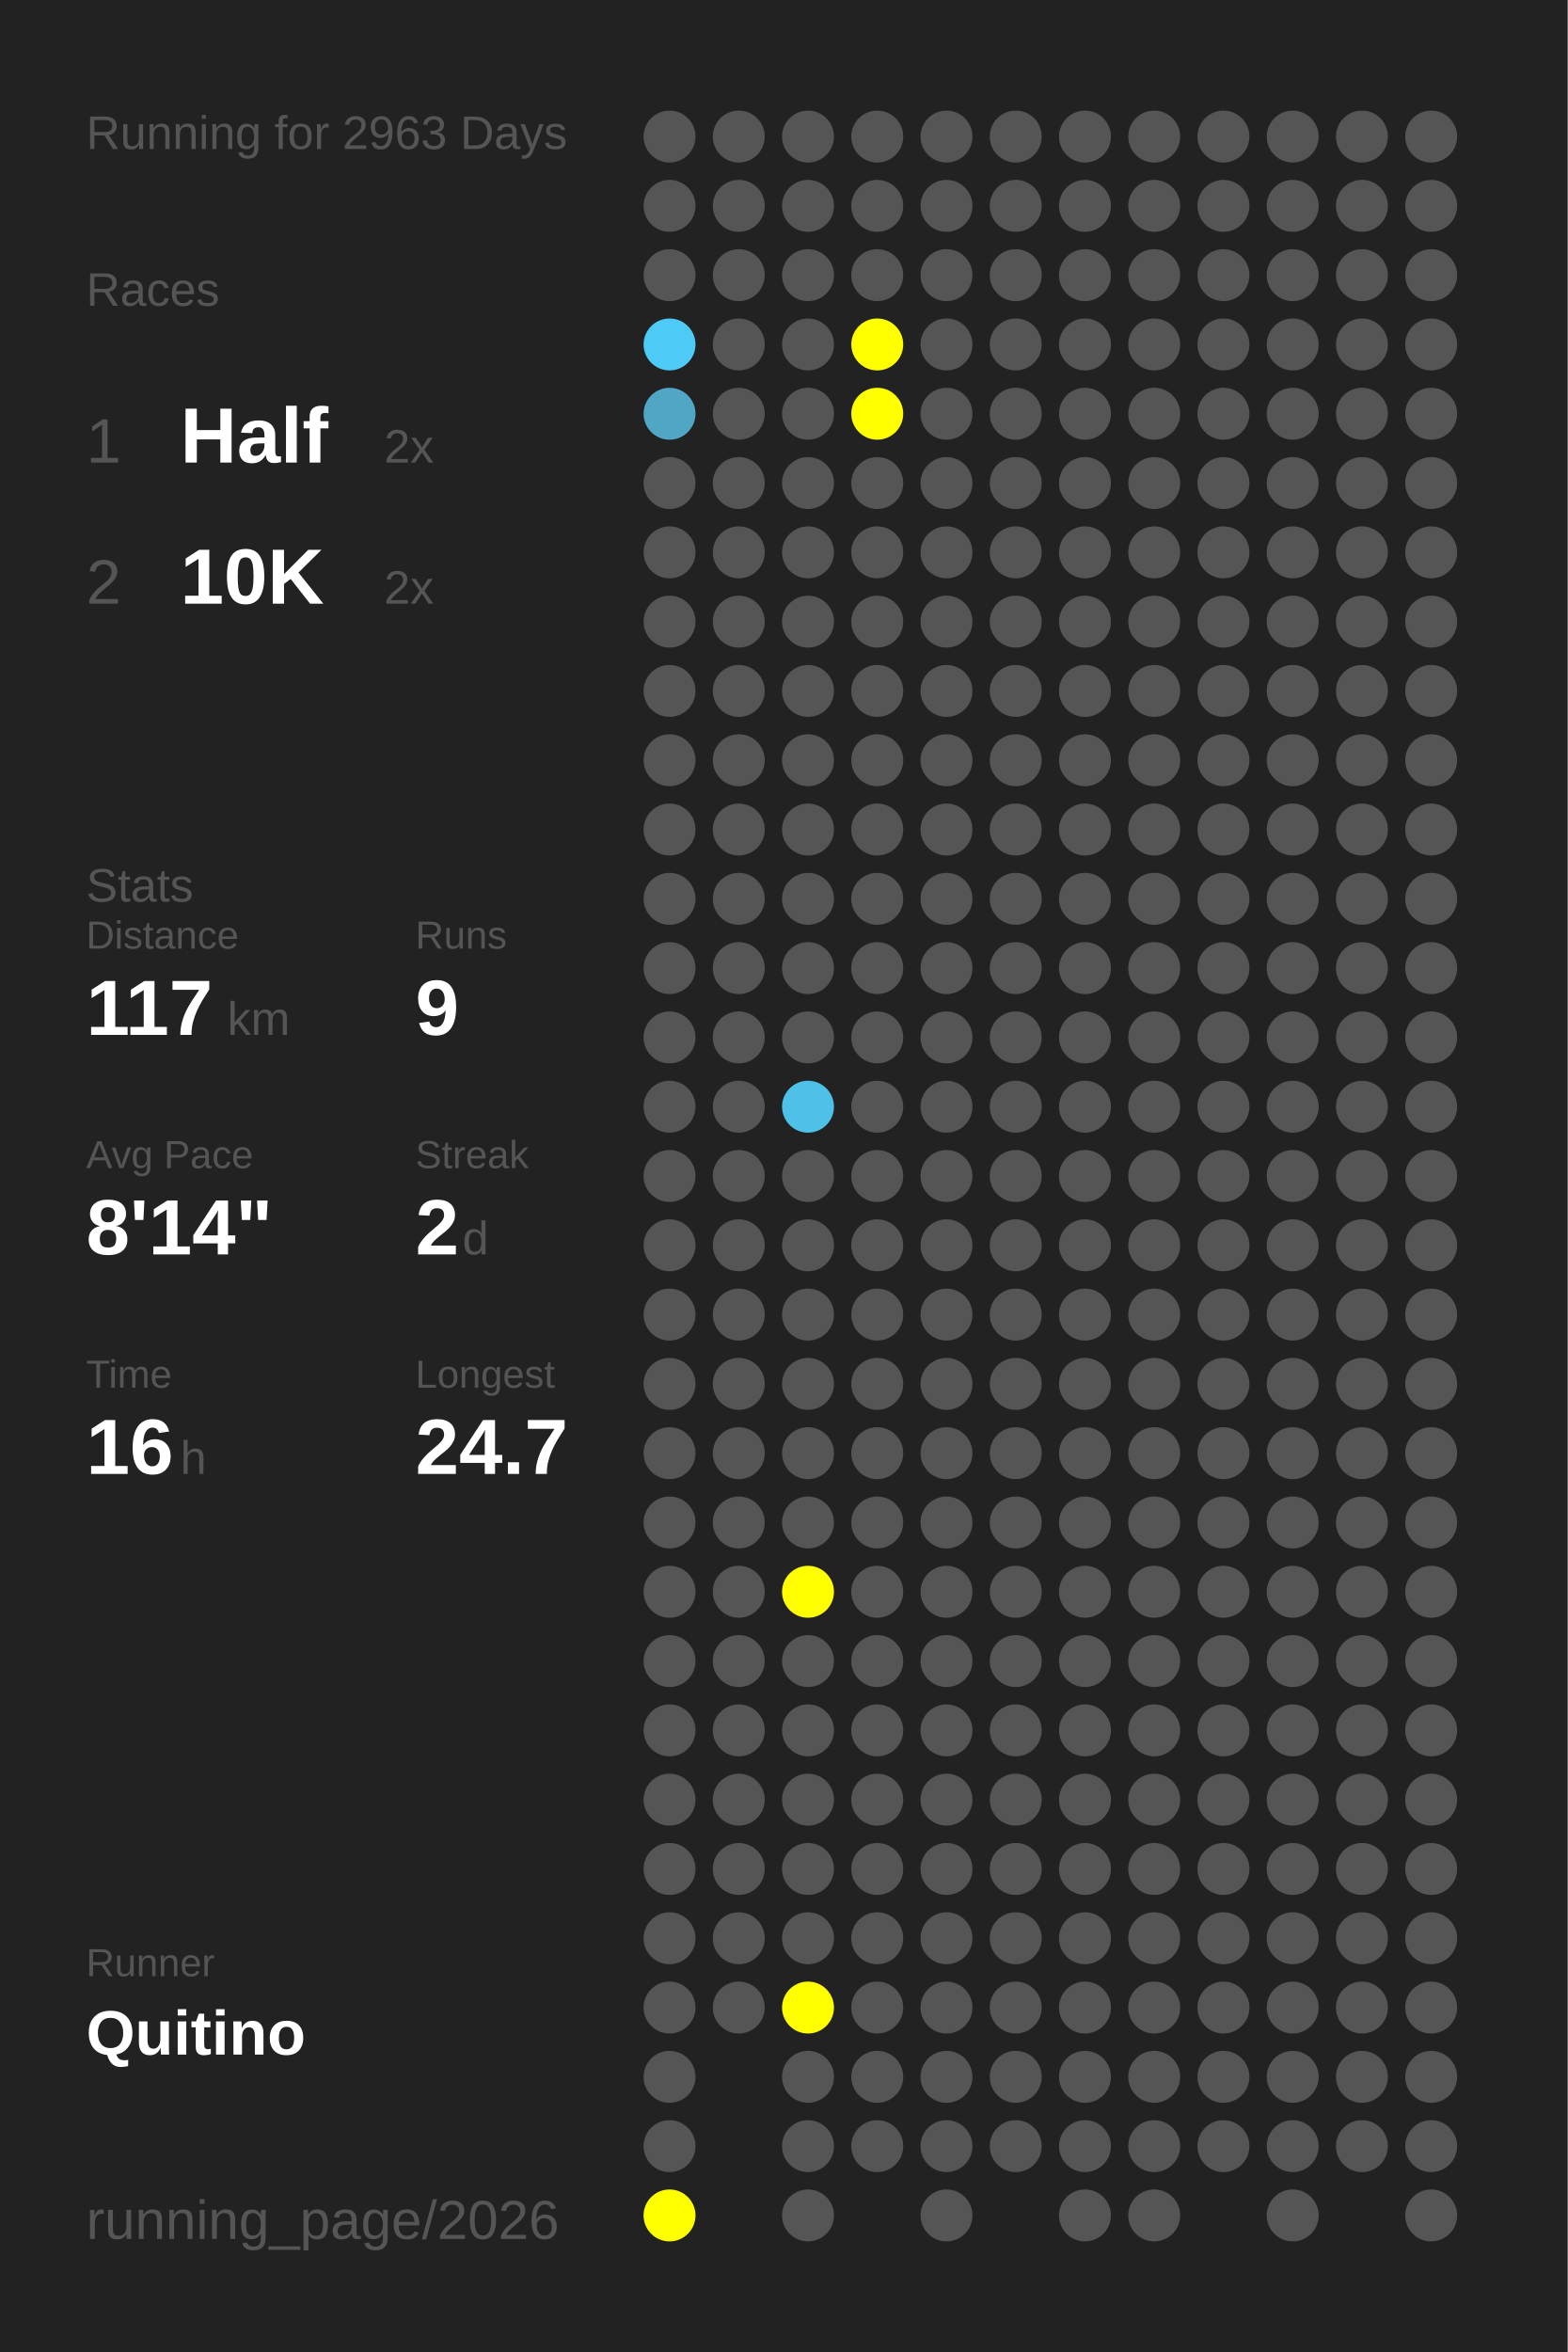
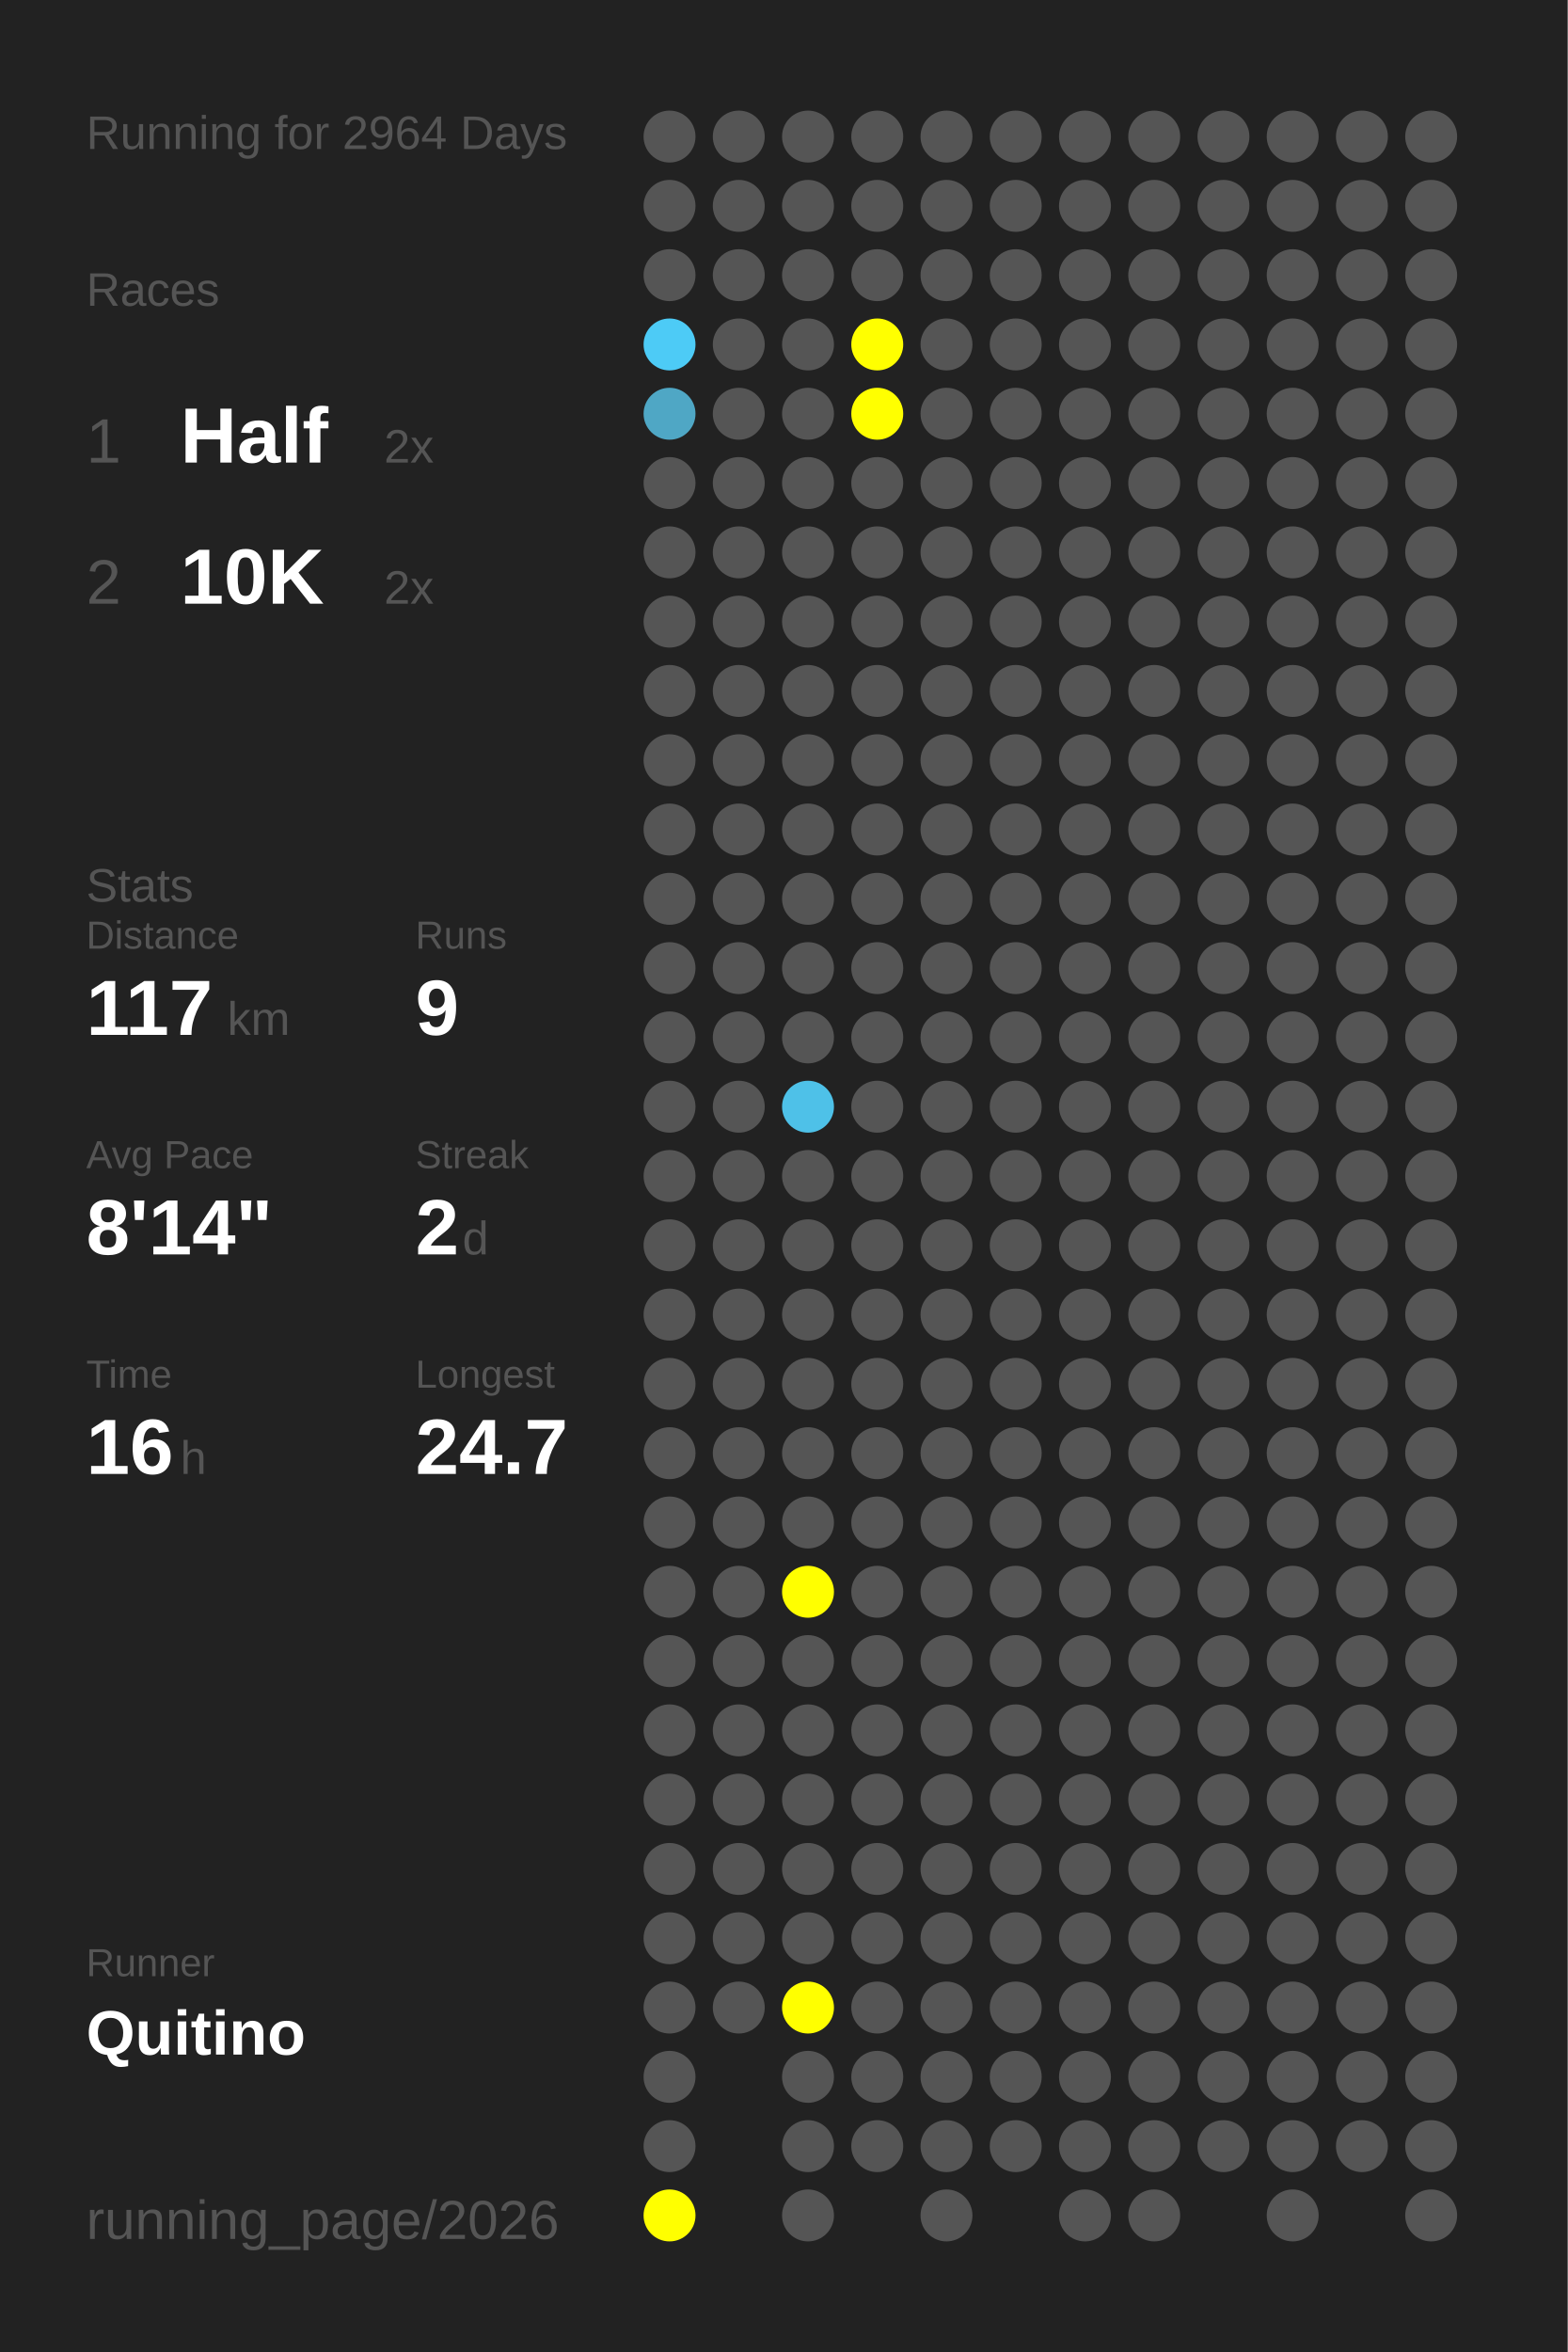
<svg xmlns="http://www.w3.org/2000/svg" baseProfile="full" height="300mm" version="1.1" viewBox="0,0,200,300" width="200mm">
  <defs />
  <rect fill="#222222" height="300" width="200" x="0" y="0" />
-   <text fill="#555555" style="font-size:6px; font-family:Arial;" x="11" y="19">Running for 2963 Days</text>
+   <text fill="#555555" style="font-size:6px; font-family:Arial;" x="11" y="19">Running for 2964 Days</text>
  <text fill="#555555" style="font-size:6px; font-family:Arial;" x="11" y="39">Races</text>
  <text fill="#555555" style="font-size:8px; font-family:Arial;" x="11" y="59">1</text>
  <text fill="#FFFFFF" style="font-size:10px; font-family:Arial; font-weight:bold;" x="23" y="59">Half</text>
  <text fill="#555555" style="font-size:6px; font-family:Arial;" x="49" y="59">2x</text>
  <text fill="#555555" style="font-size:8px; font-family:Arial;" x="11" y="77">2</text>
  <text fill="#FFFFFF" style="font-size:10px; font-family:Arial; font-weight:bold;" x="23" y="77">10K</text>
  <text fill="#555555" style="font-size:6px; font-family:Arial;" x="49" y="77">2x</text>
  <text fill="#555555" style="font-size:6px; font-family:Arial;" x="11" y="115">Stats</text>
  <text fill="#555555" style="font-size:5px; font-family:Arial;" x="11" y="121">Distance</text>
  <text fill="#FFFFFF" style="font-size:10px; font-family:Arial; font-weight:bold;" x="11" y="132">117</text>
  <text fill="#555555" style="font-size:6px; font-family:Arial;" x="29" y="132">km</text>
  <text fill="#555555" style="font-size:5px; font-family:Arial;" x="53" y="121">Runs</text>
  <text fill="#FFFFFF" style="font-size:10px; font-family:Arial; font-weight:bold;" x="53" y="132">9</text>
  <text fill="#555555" style="font-size:5px; font-family:Arial;" x="11" y="149">Avg Pace</text>
  <text fill="#FFFFFF" style="font-size:10px; font-family:Arial; font-weight:bold;" x="11" y="160">8'14"</text>
  <text fill="#555555" style="font-size:5px; font-family:Arial;" x="53" y="149">Streak</text>
  <text fill="#FFFFFF" style="font-size:10px; font-family:Arial; font-weight:bold;" x="53" y="160">2</text>
  <text fill="#555555" style="font-size:6px; font-family:Arial;" x="59" y="160">d</text>
  <text fill="#555555" style="font-size:5px; font-family:Arial;" x="11" y="177">Time</text>
  <text fill="#FFFFFF" style="font-size:10px; font-family:Arial; font-weight:bold;" x="11" y="188">16</text>
  <text fill="#555555" style="font-size:6px; font-family:Arial;" x="23" y="188">h</text>
  <text fill="#555555" style="font-size:5px; font-family:Arial;" x="53" y="177">Longest</text>
  <text fill="#FFFFFF" style="font-size:10px; font-family:Arial; font-weight:bold;" x="53" y="188">24.7</text>
  <text fill="#555555" style="font-size:5px; font-family:Arial;" x="11" y="252.065">Runner</text>
  <text fill="#FFFFFF" style="font-size:8px; font-family:Arial; font-weight:bold;" x="11" y="262.065">Quitino</text>
  <text fill="#555555" style="font-size:7px; font-family:Arial;" x="11" y="285.581">running_page/2026</text>
  <circle cx="85.417" cy="17.419" fill="#555555" r="3.312" />
  <circle cx="85.417" cy="26.258" fill="#555555" r="3.312" />
  <circle cx="85.417" cy="35.097" fill="#555555" r="3.312" />
  <circle cx="85.417" cy="43.935" fill="#4dcbf6" r="3.312" />
  <circle cx="85.417" cy="52.774" fill="#4fa7c5" r="3.312" />
  <circle cx="85.417" cy="61.613" fill="#555555" r="3.312" />
  <circle cx="85.417" cy="70.452" fill="#555555" r="3.312" />
  <circle cx="85.417" cy="79.29" fill="#555555" r="3.312" />
  <circle cx="85.417" cy="88.129" fill="#555555" r="3.312" />
  <circle cx="85.417" cy="96.968" fill="#555555" r="3.312" />
  <circle cx="85.417" cy="105.806" fill="#555555" r="3.312" />
  <circle cx="85.417" cy="114.645" fill="#555555" r="3.312" />
  <circle cx="85.417" cy="123.484" fill="#555555" r="3.312" />
  <circle cx="85.417" cy="132.323" fill="#555555" r="3.312" />
  <circle cx="85.417" cy="141.161" fill="#555555" r="3.312" />
  <circle cx="85.417" cy="150" fill="#555555" r="3.312" />
  <circle cx="85.417" cy="158.839" fill="#555555" r="3.312" />
  <circle cx="85.417" cy="167.677" fill="#555555" r="3.312" />
  <circle cx="85.417" cy="176.516" fill="#555555" r="3.312" />
  <circle cx="85.417" cy="185.355" fill="#555555" r="3.312" />
  <circle cx="85.417" cy="194.194" fill="#555555" r="3.312" />
  <circle cx="85.417" cy="203.032" fill="#555555" r="3.312" />
  <circle cx="85.417" cy="211.871" fill="#555555" r="3.312" />
  <circle cx="85.417" cy="220.71" fill="#555555" r="3.312" />
  <circle cx="85.417" cy="229.548" fill="#555555" r="3.312" />
  <circle cx="85.417" cy="238.387" fill="#555555" r="3.312" />
  <circle cx="85.417" cy="247.226" fill="#555555" r="3.312" />
  <circle cx="85.417" cy="256.065" fill="#555555" r="3.312" />
  <circle cx="85.417" cy="264.903" fill="#555555" r="3.312" />
  <circle cx="85.417" cy="273.742" fill="#555555" r="3.312" />
  <circle cx="85.417" cy="282.581" fill="#FFFF00" r="3.312" />
  <circle cx="94.25" cy="17.419" fill="#555555" r="3.312" />
  <circle cx="94.25" cy="26.258" fill="#555555" r="3.312" />
  <circle cx="94.25" cy="35.097" fill="#555555" r="3.312" />
  <circle cx="94.25" cy="43.935" fill="#555555" r="3.312" />
  <circle cx="94.25" cy="52.774" fill="#555555" r="3.312" />
  <circle cx="94.25" cy="61.613" fill="#555555" r="3.312" />
  <circle cx="94.25" cy="70.452" fill="#555555" r="3.312" />
  <circle cx="94.25" cy="79.29" fill="#555555" r="3.312" />
  <circle cx="94.25" cy="88.129" fill="#555555" r="3.312" />
  <circle cx="94.25" cy="96.968" fill="#555555" r="3.312" />
  <circle cx="94.25" cy="105.806" fill="#555555" r="3.312" />
  <circle cx="94.25" cy="114.645" fill="#555555" r="3.312" />
  <circle cx="94.25" cy="123.484" fill="#555555" r="3.312" />
  <circle cx="94.25" cy="132.323" fill="#555555" r="3.312" />
  <circle cx="94.25" cy="141.161" fill="#555555" r="3.312" />
  <circle cx="94.25" cy="150" fill="#555555" r="3.312" />
  <circle cx="94.25" cy="158.839" fill="#555555" r="3.312" />
  <circle cx="94.25" cy="167.677" fill="#555555" r="3.312" />
  <circle cx="94.25" cy="176.516" fill="#555555" r="3.312" />
  <circle cx="94.25" cy="185.355" fill="#555555" r="3.312" />
  <circle cx="94.25" cy="194.194" fill="#555555" r="3.312" />
  <circle cx="94.25" cy="203.032" fill="#555555" r="3.312" />
  <circle cx="94.25" cy="211.871" fill="#555555" r="3.312" />
  <circle cx="94.25" cy="220.71" fill="#555555" r="3.312" />
  <circle cx="94.25" cy="229.548" fill="#555555" r="3.312" />
  <circle cx="94.25" cy="238.387" fill="#555555" r="3.312" />
  <circle cx="94.25" cy="247.226" fill="#555555" r="3.312" />
  <circle cx="94.25" cy="256.065" fill="#555555" r="3.312" />
  <circle cx="103.083" cy="17.419" fill="#555555" r="3.312" />
  <circle cx="103.083" cy="26.258" fill="#555555" r="3.312" />
  <circle cx="103.083" cy="35.097" fill="#555555" r="3.312" />
  <circle cx="103.083" cy="43.935" fill="#555555" r="3.312" />
  <circle cx="103.083" cy="52.774" fill="#555555" r="3.312" />
  <circle cx="103.083" cy="61.613" fill="#555555" r="3.312" />
  <circle cx="103.083" cy="70.452" fill="#555555" r="3.312" />
  <circle cx="103.083" cy="79.29" fill="#555555" r="3.312" />
  <circle cx="103.083" cy="88.129" fill="#555555" r="3.312" />
  <circle cx="103.083" cy="96.968" fill="#555555" r="3.312" />
  <circle cx="103.083" cy="105.806" fill="#555555" r="3.312" />
  <circle cx="103.083" cy="114.645" fill="#555555" r="3.312" />
  <circle cx="103.083" cy="123.484" fill="#555555" r="3.312" />
  <circle cx="103.083" cy="132.323" fill="#555555" r="3.312" />
  <circle cx="103.083" cy="141.161" fill="#4ec1e8" r="3.312" />
  <circle cx="103.083" cy="150" fill="#555555" r="3.312" />
  <circle cx="103.083" cy="158.839" fill="#555555" r="3.312" />
  <circle cx="103.083" cy="167.677" fill="#555555" r="3.312" />
  <circle cx="103.083" cy="176.516" fill="#555555" r="3.312" />
  <circle cx="103.083" cy="185.355" fill="#555555" r="3.312" />
  <circle cx="103.083" cy="194.194" fill="#555555" r="3.312" />
  <circle cx="103.083" cy="203.032" fill="#FFFF00" r="3.312" />
  <circle cx="103.083" cy="211.871" fill="#555555" r="3.312" />
  <circle cx="103.083" cy="220.71" fill="#555555" r="3.312" />
  <circle cx="103.083" cy="229.548" fill="#555555" r="3.312" />
  <circle cx="103.083" cy="238.387" fill="#555555" r="3.312" />
  <circle cx="103.083" cy="247.226" fill="#555555" r="3.312" />
  <circle cx="103.083" cy="256.065" fill="#FFFF00" r="3.312" />
  <circle cx="103.083" cy="264.903" fill="#555555" r="3.312" />
  <circle cx="103.083" cy="273.742" fill="#555555" r="3.312" />
  <circle cx="103.083" cy="282.581" fill="#555555" r="3.312" />
  <circle cx="111.917" cy="17.419" fill="#555555" r="3.312" />
  <circle cx="111.917" cy="26.258" fill="#555555" r="3.312" />
  <circle cx="111.917" cy="35.097" fill="#555555" r="3.312" />
  <circle cx="111.917" cy="43.935" fill="#FFFF00" r="3.312" />
  <circle cx="111.917" cy="52.774" fill="#FFFF00" r="3.312" />
  <circle cx="111.917" cy="61.613" fill="#555555" r="3.312" />
  <circle cx="111.917" cy="70.452" fill="#555555" r="3.312" />
  <circle cx="111.917" cy="79.29" fill="#555555" r="3.312" />
  <circle cx="111.917" cy="88.129" fill="#555555" r="3.312" />
  <circle cx="111.917" cy="96.968" fill="#555555" r="3.312" />
  <circle cx="111.917" cy="105.806" fill="#555555" r="3.312" />
  <circle cx="111.917" cy="114.645" fill="#555555" r="3.312" />
  <circle cx="111.917" cy="123.484" fill="#555555" r="3.312" />
  <circle cx="111.917" cy="132.323" fill="#555555" r="3.312" />
  <circle cx="111.917" cy="141.161" fill="#555555" r="3.312" />
  <circle cx="111.917" cy="150" fill="#555555" r="3.312" />
  <circle cx="111.917" cy="158.839" fill="#555555" r="3.312" />
  <circle cx="111.917" cy="167.677" fill="#555555" r="3.312" />
  <circle cx="111.917" cy="176.516" fill="#555555" r="3.312" />
  <circle cx="111.917" cy="185.355" fill="#555555" r="3.312" />
  <circle cx="111.917" cy="194.194" fill="#555555" r="3.312" />
  <circle cx="111.917" cy="203.032" fill="#555555" r="3.312" />
  <circle cx="111.917" cy="211.871" fill="#555555" r="3.312" />
  <circle cx="111.917" cy="220.71" fill="#555555" r="3.312" />
  <circle cx="111.917" cy="229.548" fill="#555555" r="3.312" />
  <circle cx="111.917" cy="238.387" fill="#555555" r="3.312" />
  <circle cx="111.917" cy="247.226" fill="#555555" r="3.312" />
  <circle cx="111.917" cy="256.065" fill="#555555" r="3.312" />
  <circle cx="111.917" cy="264.903" fill="#555555" r="3.312" />
  <circle cx="111.917" cy="273.742" fill="#555555" r="3.312" />
  <circle cx="120.75" cy="17.419" fill="#555555" r="3.312" />
  <circle cx="120.75" cy="26.258" fill="#555555" r="3.312" />
  <circle cx="120.75" cy="35.097" fill="#555555" r="3.312" />
  <circle cx="120.75" cy="43.935" fill="#555555" r="3.312" />
  <circle cx="120.75" cy="52.774" fill="#555555" r="3.312" />
  <circle cx="120.75" cy="61.613" fill="#555555" r="3.312" />
  <circle cx="120.75" cy="70.452" fill="#555555" r="3.312" />
  <circle cx="120.75" cy="79.29" fill="#555555" r="3.312" />
  <circle cx="120.75" cy="88.129" fill="#555555" r="3.312" />
  <circle cx="120.75" cy="96.968" fill="#555555" r="3.312" />
  <circle cx="120.75" cy="105.806" fill="#555555" r="3.312" />
  <circle cx="120.75" cy="114.645" fill="#555555" r="3.312" />
  <circle cx="120.75" cy="123.484" fill="#555555" r="3.312" />
  <circle cx="120.75" cy="132.323" fill="#555555" r="3.312" />
  <circle cx="120.75" cy="141.161" fill="#555555" r="3.312" />
  <circle cx="120.75" cy="150" fill="#555555" r="3.312" />
  <circle cx="120.75" cy="158.839" fill="#555555" r="3.312" />
  <circle cx="120.75" cy="167.677" fill="#555555" r="3.312" />
  <circle cx="120.75" cy="176.516" fill="#555555" r="3.312" />
  <circle cx="120.75" cy="185.355" fill="#555555" r="3.312" />
  <circle cx="120.75" cy="194.194" fill="#555555" r="3.312" />
  <circle cx="120.75" cy="203.032" fill="#555555" r="3.312" />
  <circle cx="120.75" cy="211.871" fill="#555555" r="3.312" />
  <circle cx="120.75" cy="220.71" fill="#555555" r="3.312" />
  <circle cx="120.75" cy="229.548" fill="#555555" r="3.312" />
  <circle cx="120.75" cy="238.387" fill="#555555" r="3.312" />
  <circle cx="120.75" cy="247.226" fill="#555555" r="3.312" />
  <circle cx="120.75" cy="256.065" fill="#555555" r="3.312" />
  <circle cx="120.75" cy="264.903" fill="#555555" r="3.312" />
  <circle cx="120.75" cy="273.742" fill="#555555" r="3.312" />
  <circle cx="120.75" cy="282.581" fill="#555555" r="3.312" />
  <circle cx="129.583" cy="17.419" fill="#555555" r="3.312" />
  <circle cx="129.583" cy="26.258" fill="#555555" r="3.312" />
  <circle cx="129.583" cy="35.097" fill="#555555" r="3.312" />
  <circle cx="129.583" cy="43.935" fill="#555555" r="3.312" />
  <circle cx="129.583" cy="52.774" fill="#555555" r="3.312" />
  <circle cx="129.583" cy="61.613" fill="#555555" r="3.312" />
  <circle cx="129.583" cy="70.452" fill="#555555" r="3.312" />
  <circle cx="129.583" cy="79.29" fill="#555555" r="3.312" />
  <circle cx="129.583" cy="88.129" fill="#555555" r="3.312" />
  <circle cx="129.583" cy="96.968" fill="#555555" r="3.312" />
  <circle cx="129.583" cy="105.806" fill="#555555" r="3.312" />
  <circle cx="129.583" cy="114.645" fill="#555555" r="3.312" />
  <circle cx="129.583" cy="123.484" fill="#555555" r="3.312" />
  <circle cx="129.583" cy="132.323" fill="#555555" r="3.312" />
  <circle cx="129.583" cy="141.161" fill="#555555" r="3.312" />
  <circle cx="129.583" cy="150" fill="#555555" r="3.312" />
  <circle cx="129.583" cy="158.839" fill="#555555" r="3.312" />
  <circle cx="129.583" cy="167.677" fill="#555555" r="3.312" />
  <circle cx="129.583" cy="176.516" fill="#555555" r="3.312" />
  <circle cx="129.583" cy="185.355" fill="#555555" r="3.312" />
  <circle cx="129.583" cy="194.194" fill="#555555" r="3.312" />
  <circle cx="129.583" cy="203.032" fill="#555555" r="3.312" />
  <circle cx="129.583" cy="211.871" fill="#555555" r="3.312" />
  <circle cx="129.583" cy="220.71" fill="#555555" r="3.312" />
  <circle cx="129.583" cy="229.548" fill="#555555" r="3.312" />
  <circle cx="129.583" cy="238.387" fill="#555555" r="3.312" />
  <circle cx="129.583" cy="247.226" fill="#555555" r="3.312" />
  <circle cx="129.583" cy="256.065" fill="#555555" r="3.312" />
  <circle cx="129.583" cy="264.903" fill="#555555" r="3.312" />
  <circle cx="129.583" cy="273.742" fill="#555555" r="3.312" />
  <circle cx="138.417" cy="17.419" fill="#555555" r="3.312" />
  <circle cx="138.417" cy="26.258" fill="#555555" r="3.312" />
  <circle cx="138.417" cy="35.097" fill="#555555" r="3.312" />
  <circle cx="138.417" cy="43.935" fill="#555555" r="3.312" />
  <circle cx="138.417" cy="52.774" fill="#555555" r="3.312" />
  <circle cx="138.417" cy="61.613" fill="#555555" r="3.312" />
  <circle cx="138.417" cy="70.452" fill="#555555" r="3.312" />
  <circle cx="138.417" cy="79.29" fill="#555555" r="3.312" />
  <circle cx="138.417" cy="88.129" fill="#555555" r="3.312" />
  <circle cx="138.417" cy="96.968" fill="#555555" r="3.312" />
  <circle cx="138.417" cy="105.806" fill="#555555" r="3.312" />
  <circle cx="138.417" cy="114.645" fill="#555555" r="3.312" />
  <circle cx="138.417" cy="123.484" fill="#555555" r="3.312" />
  <circle cx="138.417" cy="132.323" fill="#555555" r="3.312" />
  <circle cx="138.417" cy="141.161" fill="#555555" r="3.312" />
  <circle cx="138.417" cy="150" fill="#555555" r="3.312" />
  <circle cx="138.417" cy="158.839" fill="#555555" r="3.312" />
  <circle cx="138.417" cy="167.677" fill="#555555" r="3.312" />
  <circle cx="138.417" cy="176.516" fill="#555555" r="3.312" />
  <circle cx="138.417" cy="185.355" fill="#555555" r="3.312" />
  <circle cx="138.417" cy="194.194" fill="#555555" r="3.312" />
  <circle cx="138.417" cy="203.032" fill="#555555" r="3.312" />
  <circle cx="138.417" cy="211.871" fill="#555555" r="3.312" />
  <circle cx="138.417" cy="220.71" fill="#555555" r="3.312" />
  <circle cx="138.417" cy="229.548" fill="#555555" r="3.312" />
  <circle cx="138.417" cy="238.387" fill="#555555" r="3.312" />
  <circle cx="138.417" cy="247.226" fill="#555555" r="3.312" />
  <circle cx="138.417" cy="256.065" fill="#555555" r="3.312" />
  <circle cx="138.417" cy="264.903" fill="#555555" r="3.312" />
  <circle cx="138.417" cy="273.742" fill="#555555" r="3.312" />
  <circle cx="138.417" cy="282.581" fill="#555555" r="3.312" />
  <circle cx="147.25" cy="17.419" fill="#555555" r="3.312" />
  <circle cx="147.25" cy="26.258" fill="#555555" r="3.312" />
  <circle cx="147.25" cy="35.097" fill="#555555" r="3.312" />
  <circle cx="147.25" cy="43.935" fill="#555555" r="3.312" />
  <circle cx="147.25" cy="52.774" fill="#555555" r="3.312" />
  <circle cx="147.25" cy="61.613" fill="#555555" r="3.312" />
  <circle cx="147.25" cy="70.452" fill="#555555" r="3.312" />
  <circle cx="147.25" cy="79.29" fill="#555555" r="3.312" />
  <circle cx="147.25" cy="88.129" fill="#555555" r="3.312" />
  <circle cx="147.25" cy="96.968" fill="#555555" r="3.312" />
  <circle cx="147.25" cy="105.806" fill="#555555" r="3.312" />
  <circle cx="147.25" cy="114.645" fill="#555555" r="3.312" />
  <circle cx="147.25" cy="123.484" fill="#555555" r="3.312" />
  <circle cx="147.25" cy="132.323" fill="#555555" r="3.312" />
  <circle cx="147.25" cy="141.161" fill="#555555" r="3.312" />
  <circle cx="147.25" cy="150" fill="#555555" r="3.312" />
  <circle cx="147.25" cy="158.839" fill="#555555" r="3.312" />
  <circle cx="147.25" cy="167.677" fill="#555555" r="3.312" />
  <circle cx="147.25" cy="176.516" fill="#555555" r="3.312" />
  <circle cx="147.25" cy="185.355" fill="#555555" r="3.312" />
  <circle cx="147.25" cy="194.194" fill="#555555" r="3.312" />
  <circle cx="147.25" cy="203.032" fill="#555555" r="3.312" />
  <circle cx="147.25" cy="211.871" fill="#555555" r="3.312" />
  <circle cx="147.25" cy="220.71" fill="#555555" r="3.312" />
  <circle cx="147.25" cy="229.548" fill="#555555" r="3.312" />
  <circle cx="147.25" cy="238.387" fill="#555555" r="3.312" />
  <circle cx="147.25" cy="247.226" fill="#555555" r="3.312" />
  <circle cx="147.25" cy="256.065" fill="#555555" r="3.312" />
  <circle cx="147.25" cy="264.903" fill="#555555" r="3.312" />
  <circle cx="147.25" cy="273.742" fill="#555555" r="3.312" />
  <circle cx="147.25" cy="282.581" fill="#555555" r="3.312" />
  <circle cx="156.083" cy="17.419" fill="#555555" r="3.312" />
  <circle cx="156.083" cy="26.258" fill="#555555" r="3.312" />
  <circle cx="156.083" cy="35.097" fill="#555555" r="3.312" />
  <circle cx="156.083" cy="43.935" fill="#555555" r="3.312" />
  <circle cx="156.083" cy="52.774" fill="#555555" r="3.312" />
  <circle cx="156.083" cy="61.613" fill="#555555" r="3.312" />
  <circle cx="156.083" cy="70.452" fill="#555555" r="3.312" />
  <circle cx="156.083" cy="79.29" fill="#555555" r="3.312" />
  <circle cx="156.083" cy="88.129" fill="#555555" r="3.312" />
  <circle cx="156.083" cy="96.968" fill="#555555" r="3.312" />
  <circle cx="156.083" cy="105.806" fill="#555555" r="3.312" />
  <circle cx="156.083" cy="114.645" fill="#555555" r="3.312" />
  <circle cx="156.083" cy="123.484" fill="#555555" r="3.312" />
  <circle cx="156.083" cy="132.323" fill="#555555" r="3.312" />
  <circle cx="156.083" cy="141.161" fill="#555555" r="3.312" />
  <circle cx="156.083" cy="150" fill="#555555" r="3.312" />
  <circle cx="156.083" cy="158.839" fill="#555555" r="3.312" />
  <circle cx="156.083" cy="167.677" fill="#555555" r="3.312" />
  <circle cx="156.083" cy="176.516" fill="#555555" r="3.312" />
  <circle cx="156.083" cy="185.355" fill="#555555" r="3.312" />
  <circle cx="156.083" cy="194.194" fill="#555555" r="3.312" />
  <circle cx="156.083" cy="203.032" fill="#555555" r="3.312" />
  <circle cx="156.083" cy="211.871" fill="#555555" r="3.312" />
  <circle cx="156.083" cy="220.71" fill="#555555" r="3.312" />
  <circle cx="156.083" cy="229.548" fill="#555555" r="3.312" />
  <circle cx="156.083" cy="238.387" fill="#555555" r="3.312" />
  <circle cx="156.083" cy="247.226" fill="#555555" r="3.312" />
  <circle cx="156.083" cy="256.065" fill="#555555" r="3.312" />
  <circle cx="156.083" cy="264.903" fill="#555555" r="3.312" />
  <circle cx="156.083" cy="273.742" fill="#555555" r="3.312" />
  <circle cx="164.917" cy="17.419" fill="#555555" r="3.312" />
  <circle cx="164.917" cy="26.258" fill="#555555" r="3.312" />
  <circle cx="164.917" cy="35.097" fill="#555555" r="3.312" />
  <circle cx="164.917" cy="43.935" fill="#555555" r="3.312" />
  <circle cx="164.917" cy="52.774" fill="#555555" r="3.312" />
  <circle cx="164.917" cy="61.613" fill="#555555" r="3.312" />
  <circle cx="164.917" cy="70.452" fill="#555555" r="3.312" />
  <circle cx="164.917" cy="79.29" fill="#555555" r="3.312" />
  <circle cx="164.917" cy="88.129" fill="#555555" r="3.312" />
  <circle cx="164.917" cy="96.968" fill="#555555" r="3.312" />
  <circle cx="164.917" cy="105.806" fill="#555555" r="3.312" />
  <circle cx="164.917" cy="114.645" fill="#555555" r="3.312" />
  <circle cx="164.917" cy="123.484" fill="#555555" r="3.312" />
  <circle cx="164.917" cy="132.323" fill="#555555" r="3.312" />
  <circle cx="164.917" cy="141.161" fill="#555555" r="3.312" />
  <circle cx="164.917" cy="150" fill="#555555" r="3.312" />
  <circle cx="164.917" cy="158.839" fill="#555555" r="3.312" />
  <circle cx="164.917" cy="167.677" fill="#555555" r="3.312" />
  <circle cx="164.917" cy="176.516" fill="#555555" r="3.312" />
  <circle cx="164.917" cy="185.355" fill="#555555" r="3.312" />
  <circle cx="164.917" cy="194.194" fill="#555555" r="3.312" />
  <circle cx="164.917" cy="203.032" fill="#555555" r="3.312" />
  <circle cx="164.917" cy="211.871" fill="#555555" r="3.312" />
  <circle cx="164.917" cy="220.71" fill="#555555" r="3.312" />
  <circle cx="164.917" cy="229.548" fill="#555555" r="3.312" />
  <circle cx="164.917" cy="238.387" fill="#555555" r="3.312" />
  <circle cx="164.917" cy="247.226" fill="#555555" r="3.312" />
  <circle cx="164.917" cy="256.065" fill="#555555" r="3.312" />
  <circle cx="164.917" cy="264.903" fill="#555555" r="3.312" />
  <circle cx="164.917" cy="273.742" fill="#555555" r="3.312" />
  <circle cx="164.917" cy="282.581" fill="#555555" r="3.312" />
  <circle cx="173.75" cy="17.419" fill="#555555" r="3.312" />
  <circle cx="173.75" cy="26.258" fill="#555555" r="3.312" />
  <circle cx="173.75" cy="35.097" fill="#555555" r="3.312" />
  <circle cx="173.75" cy="43.935" fill="#555555" r="3.312" />
  <circle cx="173.75" cy="52.774" fill="#555555" r="3.312" />
  <circle cx="173.75" cy="61.613" fill="#555555" r="3.312" />
  <circle cx="173.75" cy="70.452" fill="#555555" r="3.312" />
  <circle cx="173.75" cy="79.29" fill="#555555" r="3.312" />
  <circle cx="173.75" cy="88.129" fill="#555555" r="3.312" />
  <circle cx="173.75" cy="96.968" fill="#555555" r="3.312" />
  <circle cx="173.75" cy="105.806" fill="#555555" r="3.312" />
  <circle cx="173.75" cy="114.645" fill="#555555" r="3.312" />
  <circle cx="173.75" cy="123.484" fill="#555555" r="3.312" />
  <circle cx="173.75" cy="132.323" fill="#555555" r="3.312" />
  <circle cx="173.75" cy="141.161" fill="#555555" r="3.312" />
  <circle cx="173.75" cy="150" fill="#555555" r="3.312" />
  <circle cx="173.75" cy="158.839" fill="#555555" r="3.312" />
  <circle cx="173.75" cy="167.677" fill="#555555" r="3.312" />
  <circle cx="173.75" cy="176.516" fill="#555555" r="3.312" />
  <circle cx="173.75" cy="185.355" fill="#555555" r="3.312" />
  <circle cx="173.75" cy="194.194" fill="#555555" r="3.312" />
  <circle cx="173.75" cy="203.032" fill="#555555" r="3.312" />
  <circle cx="173.75" cy="211.871" fill="#555555" r="3.312" />
  <circle cx="173.75" cy="220.71" fill="#555555" r="3.312" />
  <circle cx="173.75" cy="229.548" fill="#555555" r="3.312" />
  <circle cx="173.75" cy="238.387" fill="#555555" r="3.312" />
  <circle cx="173.75" cy="247.226" fill="#555555" r="3.312" />
  <circle cx="173.75" cy="256.065" fill="#555555" r="3.312" />
  <circle cx="173.75" cy="264.903" fill="#555555" r="3.312" />
  <circle cx="173.75" cy="273.742" fill="#555555" r="3.312" />
  <circle cx="182.583" cy="17.419" fill="#555555" r="3.312" />
  <circle cx="182.583" cy="26.258" fill="#555555" r="3.312" />
  <circle cx="182.583" cy="35.097" fill="#555555" r="3.312" />
  <circle cx="182.583" cy="43.935" fill="#555555" r="3.312" />
  <circle cx="182.583" cy="52.774" fill="#555555" r="3.312" />
  <circle cx="182.583" cy="61.613" fill="#555555" r="3.312" />
  <circle cx="182.583" cy="70.452" fill="#555555" r="3.312" />
  <circle cx="182.583" cy="79.29" fill="#555555" r="3.312" />
  <circle cx="182.583" cy="88.129" fill="#555555" r="3.312" />
  <circle cx="182.583" cy="96.968" fill="#555555" r="3.312" />
  <circle cx="182.583" cy="105.806" fill="#555555" r="3.312" />
  <circle cx="182.583" cy="114.645" fill="#555555" r="3.312" />
  <circle cx="182.583" cy="123.484" fill="#555555" r="3.312" />
  <circle cx="182.583" cy="132.323" fill="#555555" r="3.312" />
  <circle cx="182.583" cy="141.161" fill="#555555" r="3.312" />
  <circle cx="182.583" cy="150" fill="#555555" r="3.312" />
  <circle cx="182.583" cy="158.839" fill="#555555" r="3.312" />
  <circle cx="182.583" cy="167.677" fill="#555555" r="3.312" />
  <circle cx="182.583" cy="176.516" fill="#555555" r="3.312" />
  <circle cx="182.583" cy="185.355" fill="#555555" r="3.312" />
  <circle cx="182.583" cy="194.194" fill="#555555" r="3.312" />
  <circle cx="182.583" cy="203.032" fill="#555555" r="3.312" />
  <circle cx="182.583" cy="211.871" fill="#555555" r="3.312" />
  <circle cx="182.583" cy="220.71" fill="#555555" r="3.312" />
  <circle cx="182.583" cy="229.548" fill="#555555" r="3.312" />
  <circle cx="182.583" cy="238.387" fill="#555555" r="3.312" />
  <circle cx="182.583" cy="247.226" fill="#555555" r="3.312" />
  <circle cx="182.583" cy="256.065" fill="#555555" r="3.312" />
  <circle cx="182.583" cy="264.903" fill="#555555" r="3.312" />
  <circle cx="182.583" cy="273.742" fill="#555555" r="3.312" />
  <circle cx="182.583" cy="282.581" fill="#555555" r="3.312" />
</svg>
